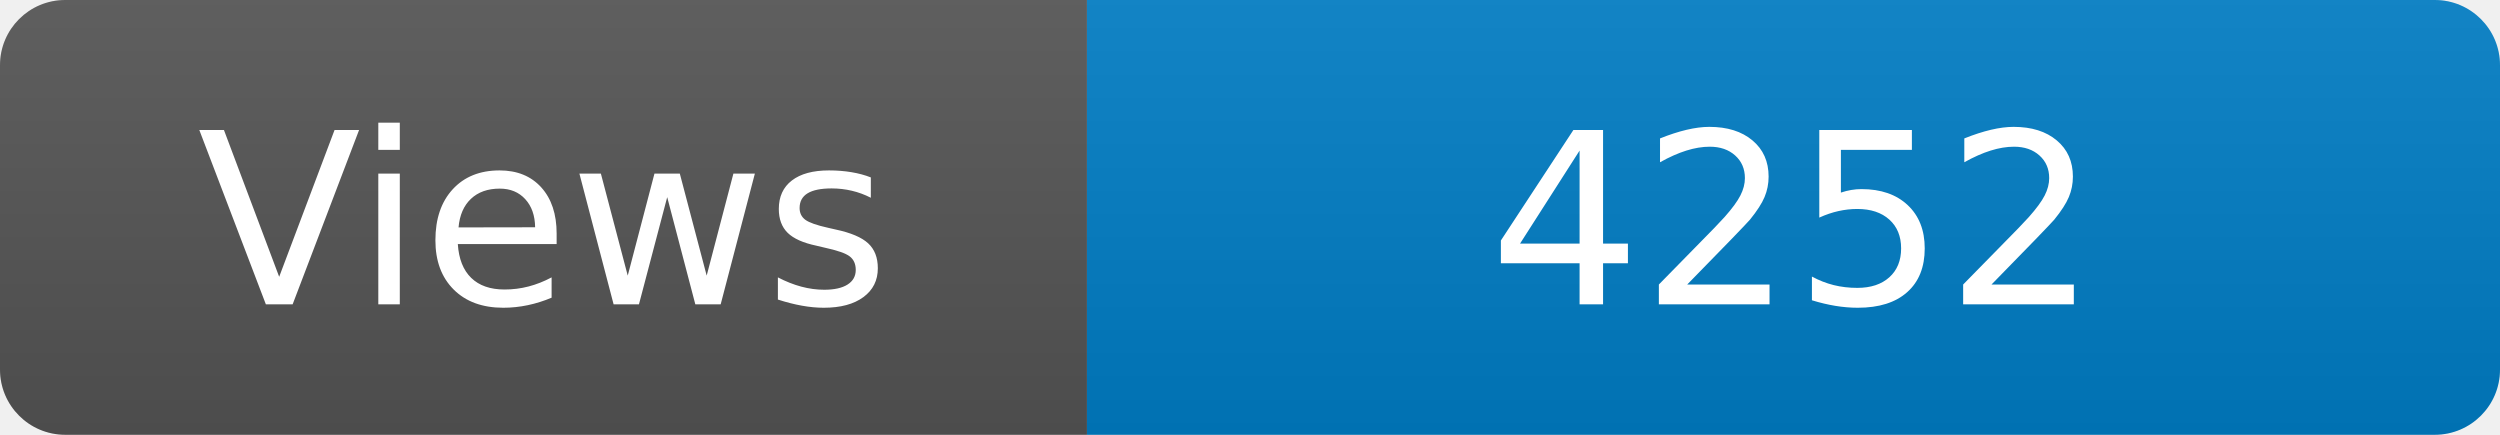
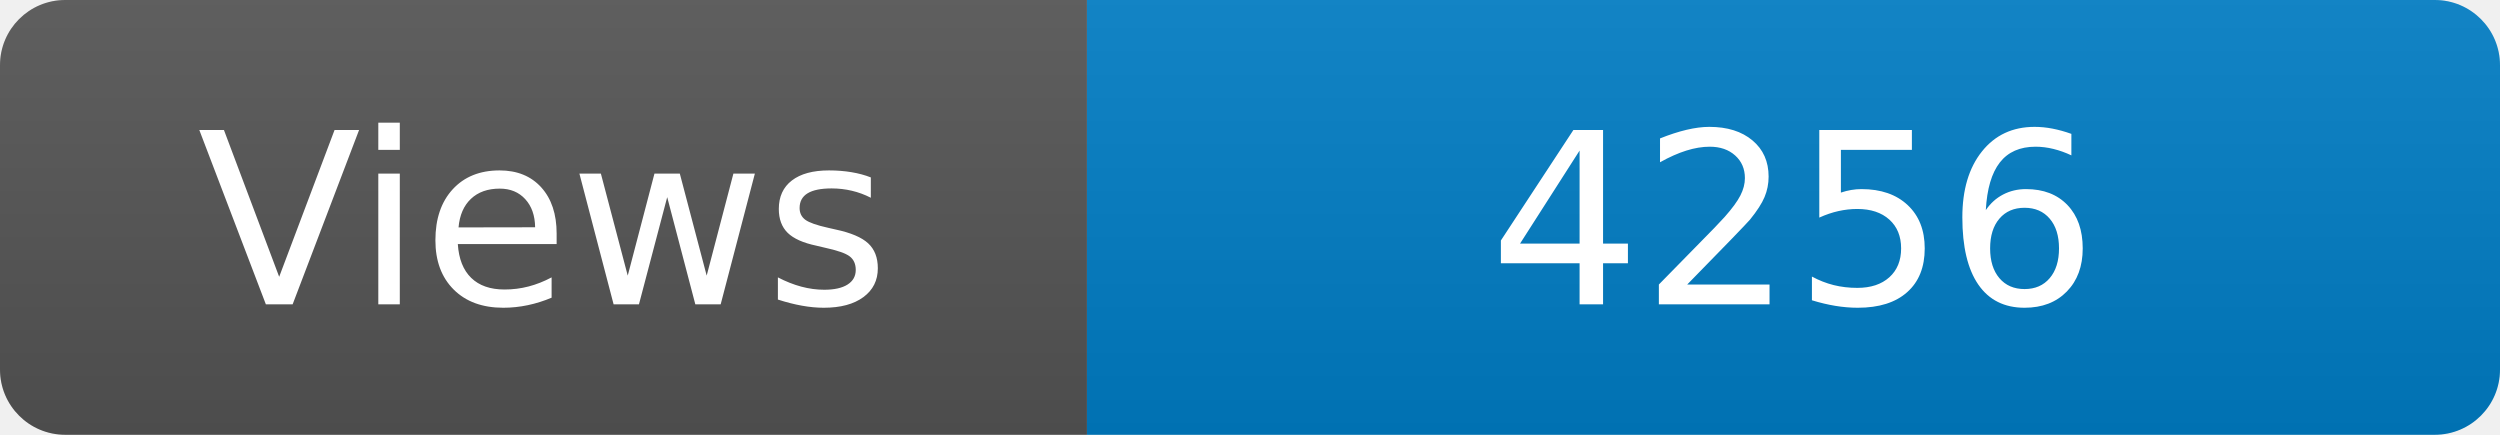
<svg xmlns="http://www.w3.org/2000/svg" width="115" height="20" role="img" aria-label="Maintained?: yes">
  <linearGradient id="s" x2="0" y2="100%">
    <stop offset="0" stop-color="#bbb" stop-opacity=".1" />
    <stop offset="1" stop-opacity=".1" />
  </linearGradient>
  <clipPath id="r">
    <rect width="115" height="20" rx="3" fill="#fff" />
  </clipPath>
  <g clip-path="url(#r)">
    <rect width="50" height="20" fill="#555" />
    <rect x="50" width="160" height="20" fill="#007ec6" />
    <rect width="115" height="20" fill="url(#s)" />
  </g>
  <g fill="#fff" text-anchor="middle" font-family="Verdana,Geneva,DejaVu Sans,sans-serif" font-size="110">
    <text x="250" y="140" transform="scale(.1)" fill="#fff">Views</text>
-     <text x="825" y="140" transform="scale(.1)" fill="#fff">4252</text>
+     <text x="825" y="140" transform="scale(.1)" fill="#fff">4256</text>
  </g>
</svg>
